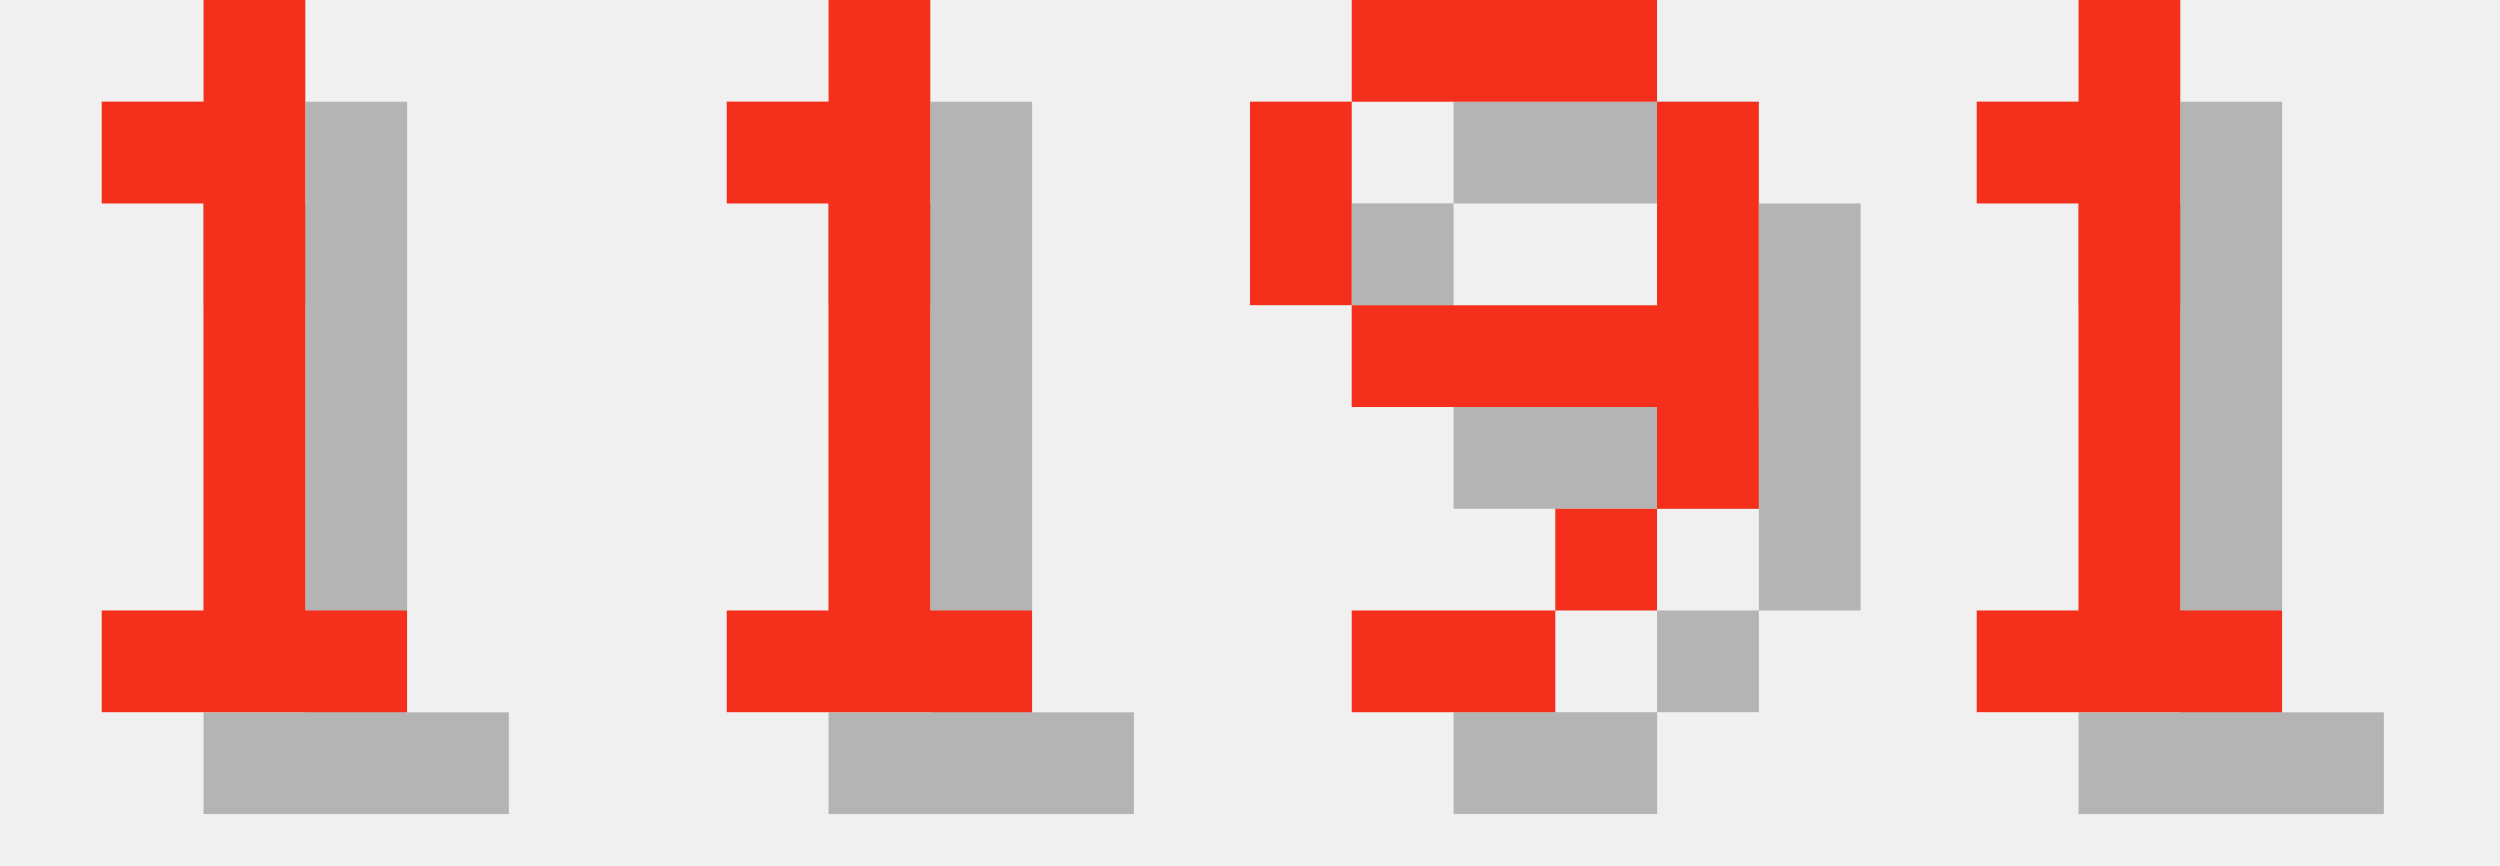
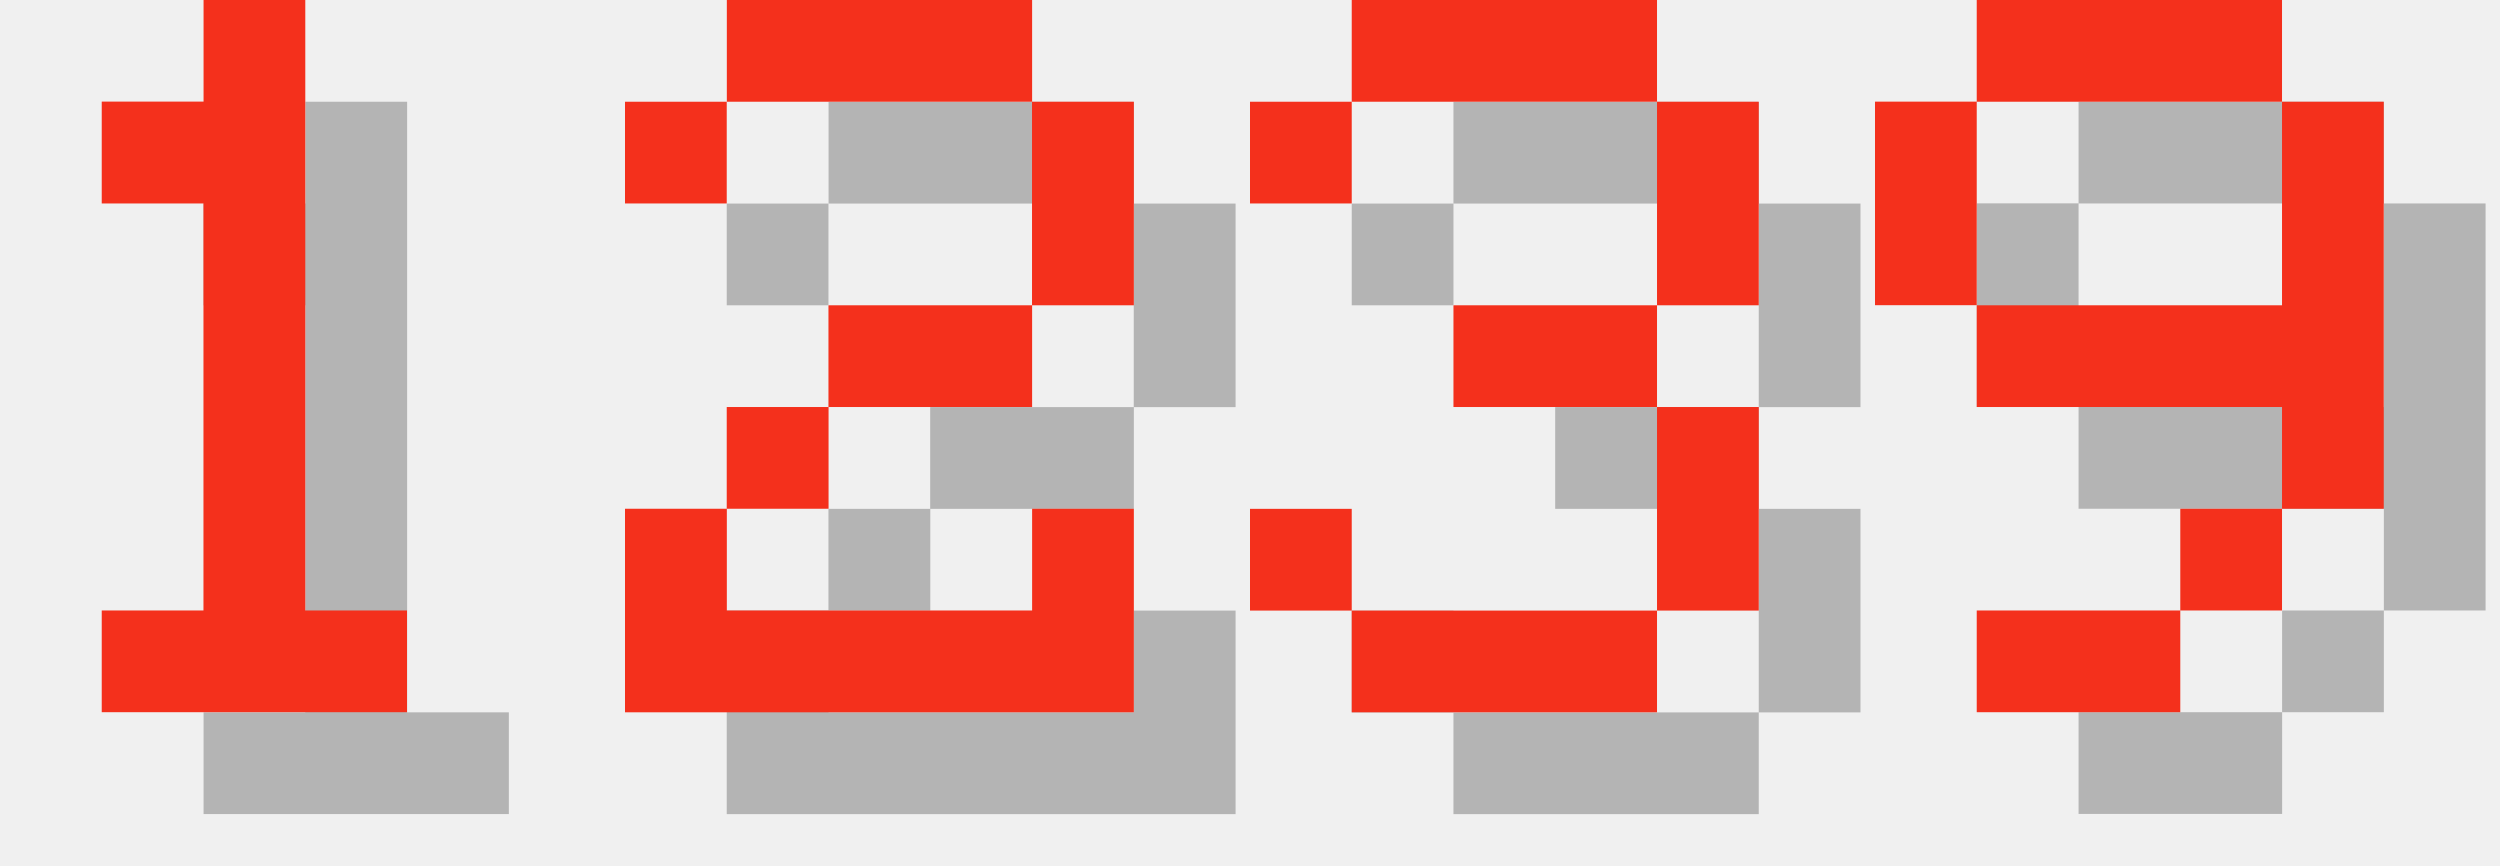
<svg xmlns="http://www.w3.org/2000/svg" version="1.1" width="104.0" height="36">
  <style>
        .text-foreground {
            fill: #F4301C;
        }
        .text-shadow {
            fill: #000000;
            fill-opacity: 0.25;
        }
    </style>
  <g class="digit" id="digit_1" transform="translate(0.0, 0), scale(4)">
    <path id="digit_1_shadow" class="text-shadow" d="m2.117 2.117v1.058h1.058v4.233h-1.058v1.058h3.175v-1.058h-1.058v-6.35h-1.058v1.058h-1.058z" fill-opacity=".5" style="paint-order:stroke fill markers" />
    <path id="digit_1_fg" class="text-foreground" d="m1.058 1.058v1.058h1.058v4.233h-1.058v1.058h3.175v-1.058h-1.058v-6.35h-1.058v1.058h-1.058z" fill="#fff" style="paint-order:stroke fill markers" />
  </g>
-   <g class="digit" id="digit_1" transform="translate(26.0, 0), scale(4)">
-     <path id="digit_1_shadow" class="text-shadow" d="m2.117 2.117v1.058h1.058v4.233h-1.058v1.058h3.175v-1.058h-1.058v-6.35h-1.058v1.058h-1.058z" fill-opacity=".5" style="paint-order:stroke fill markers" />
-     <path id="digit_1_fg" class="text-foreground" d="m1.058 1.058v1.058h1.058v4.233h-1.058v1.058h3.175v-1.058h-1.058v-6.35h-1.058v1.058h-1.058z" fill="#fff" style="paint-order:stroke fill markers" />
+   <g class="digit" id="digit_2" transform="translate(26.0, 0), scale(4)">
+     <path id="digit_2_shadow" class="text-shadow" d="m1.058 2.117v1.058h1.058v-1.058h3.175v2.117h-2.117v1.058h-1.058v1.058h-1.058v2.117h5.292v-2.117h-1.058v1.058h-3.175v-1.058h1.058v-1.058h2.117v-1.058h1.058v-2.117h-1.058v-1.058h-3.175v1.058h-1.058z" fill-opacity=".5" style="paint-order:stroke fill markers" />
+     <path id="digit_2_fg" class="text-foreground" d="m0 1.058v1.058h1.058v-1.058h3.175v2.117h-2.117v1.058h-1.058v1.058h-1.058v2.117h5.292v-2.117h-1.058v1.058h-3.175v-1.058h1.058v-1.058h2.117v-1.058h1.058v-2.117h-1.058v-1.058h-3.175v1.058h-1.058z" fill="#fff" style="paint-order:stroke fill markers" />
  </g>
-   <g class="digit" id="digit_9" transform="translate(52.0, 0), scale(4)">
+   <g class="digit" id="digit_3" transform="translate(52.0, 0), scale(4)">
+     <path id="digit_3_shadow" class="text-shadow" d="m1.058 2.117v1.058h1.058v-1.058h3.175v2.117h-2.117v1.058h2.117v2.117h-3.175v-1.058h-1.058v1.058h1.058v1.058h3.175v-1.058h1.058v-2.117h-1.058v-1.058h1.058v-2.117h-1.058v-1.058h-3.175v1.058h-1.058z" fill-opacity=".5" style="paint-order:stroke fill markers" />
+     <path id="digit_3_fg" class="text-foreground" d="m0 1.058v1.058h1.058v-1.058h3.175v2.117h-2.117v1.058h2.117v2.117h-3.175v-1.058h-1.058v1.058h1.058v1.058h3.175v-1.058h1.058v-2.117h-1.058v-1.058h1.058v-2.117h-1.058v-1.058h-3.175v1.058h-1.058z" fill="#fff" style="paint-order:stroke fill markers" />
+   </g>
+   <g class="digit" id="digit_9" transform="translate(78.0, 0), scale(4)">
    <path id="digit_9_shadow" class="text-shadow" d="m2.117 1.058v1.058h3.175v-1.058h-3.175zm3.175 1.058v2.117h-3.175v1.058h3.175v1.058h1.058v-4.233h-1.058zm0 4.233h-1.058v1.058h1.058v-1.058zm-1.058 1.058h-2.117v1.058h2.117v-1.058zm-2.117-3.175v-2.117h-1.058v2.117h1.058z" fill-opacity=".5" style="paint-order:stroke fill markers" />
    <path id="digit_9_fg" class="text-foreground" d="m1.058 0v1.058h3.175v-1.058h-3.175zm3.175 1.058v2.117h-3.175v1.058h3.175v1.058h1.058v-4.233h-1.058zm0 4.233h-1.058v1.058h1.058v-1.058zm-1.058 1.058h-2.117v1.058h2.117v-1.058zm-2.117-3.175v-2.117h-1.058v2.117h1.058z" fill="#fff" style="paint-order:stroke fill markers" />
  </g>
-   <g class="digit" id="digit_1" transform="translate(78.0, 0), scale(4)">
-     <path id="digit_1_shadow" class="text-shadow" d="m2.117 2.117v1.058h1.058v4.233h-1.058v1.058h3.175v-1.058h-1.058v-6.35h-1.058v1.058h-1.058z" fill-opacity=".5" style="paint-order:stroke fill markers" />
-     <path id="digit_1_fg" class="text-foreground" d="m1.058 1.058v1.058h1.058v4.233h-1.058v1.058h3.175v-1.058h-1.058v-6.35h-1.058v1.058h-1.058z" fill="#fff" style="paint-order:stroke fill markers" />
-   </g>
</svg>
